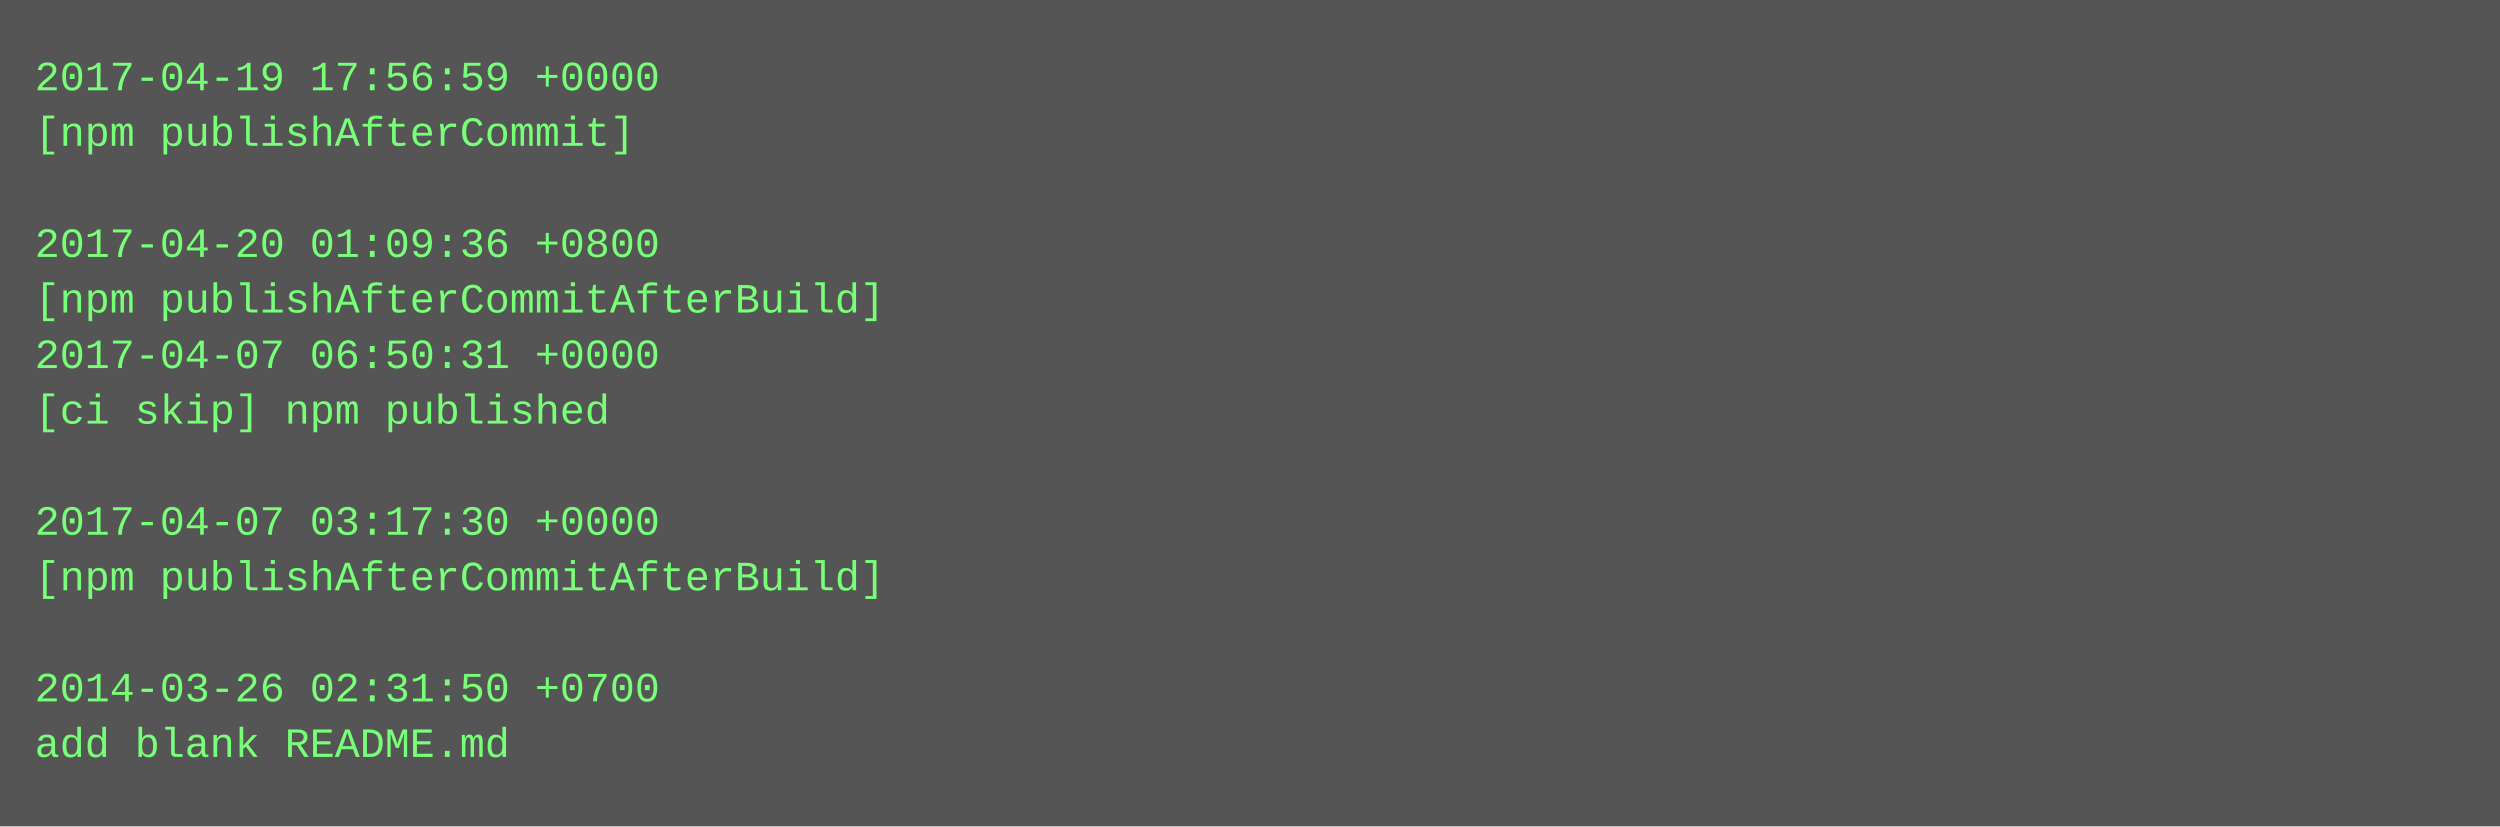
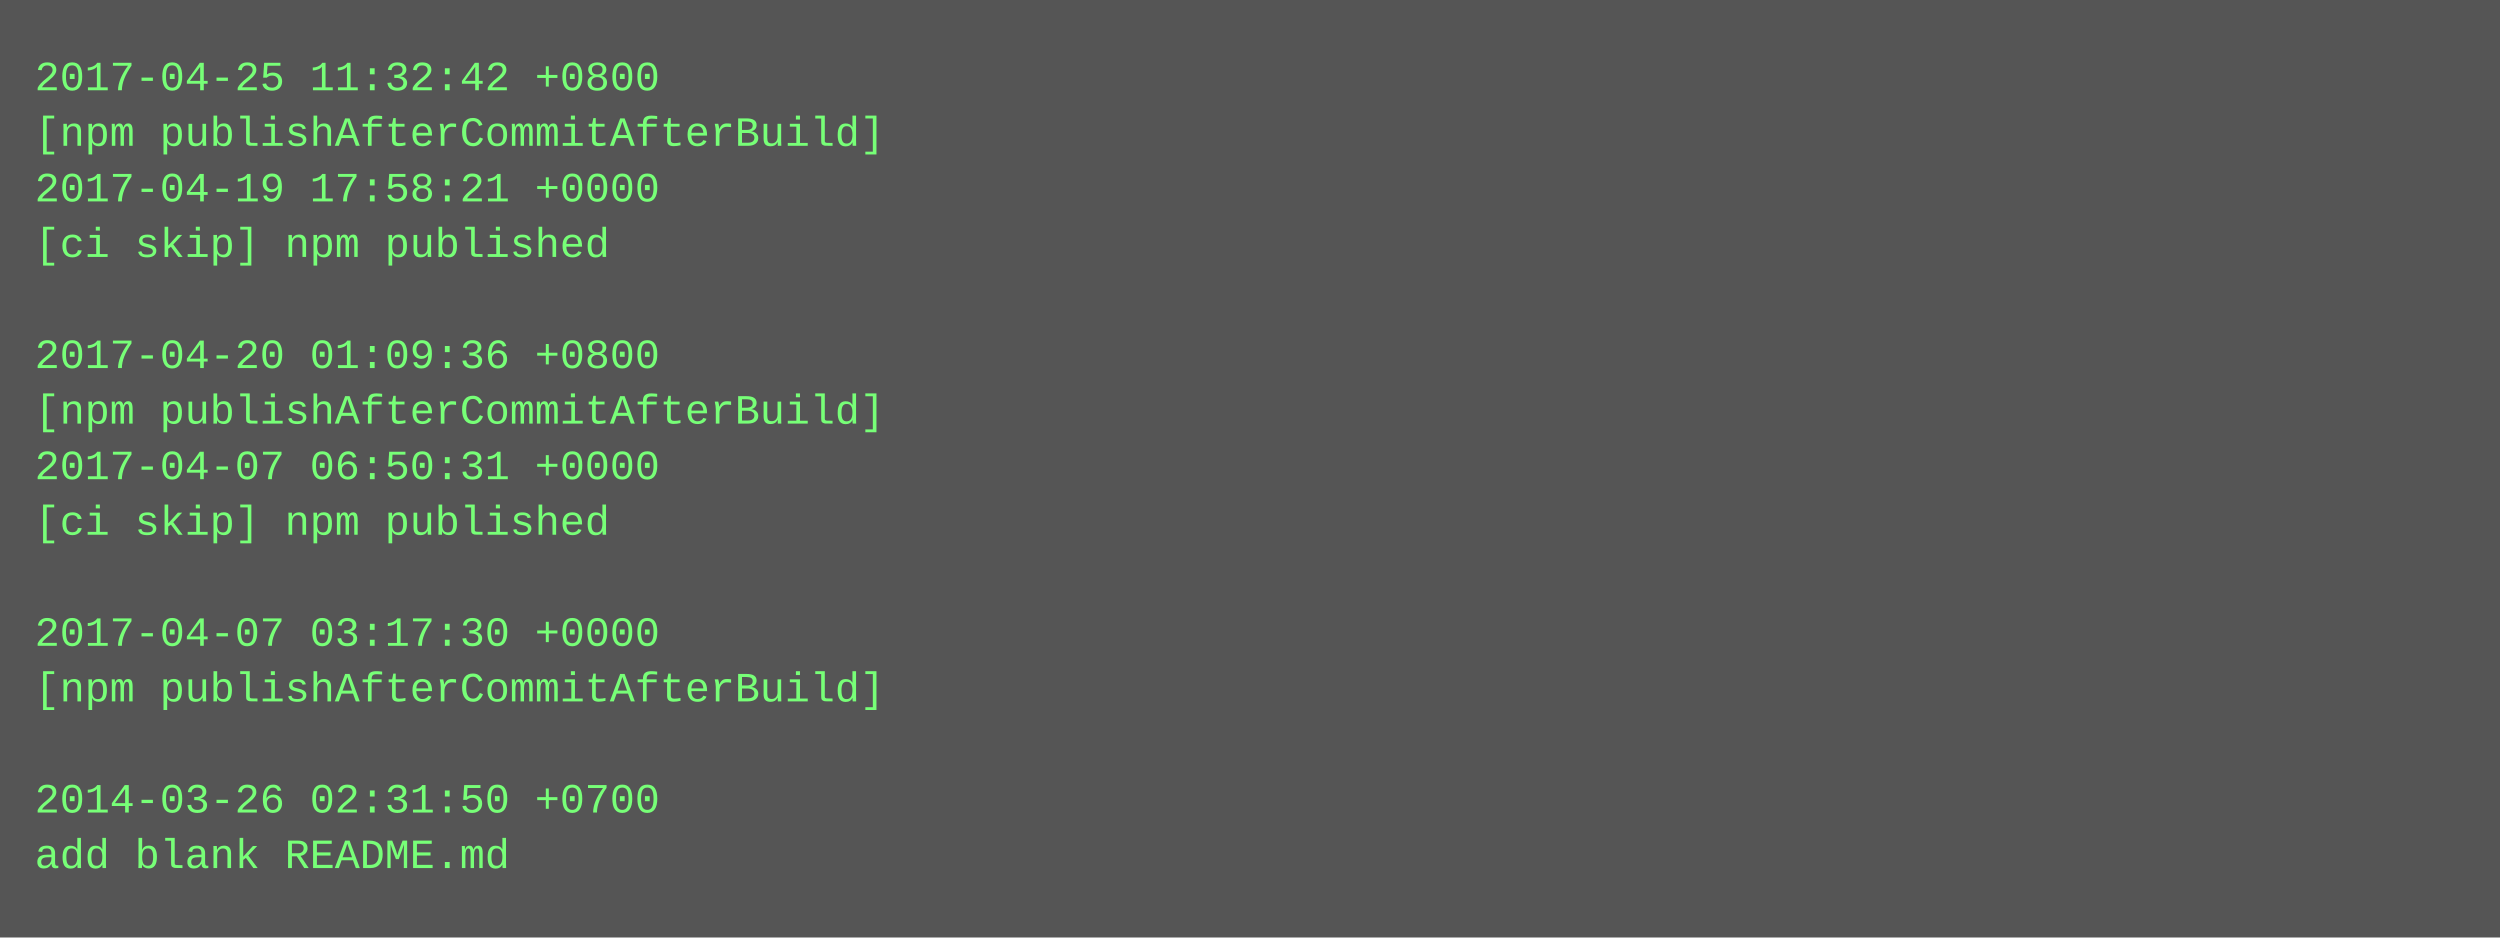
- <svg xmlns="http://www.w3.org/2000/svg" height="238" width="720">
-   <rect height="238" fill="#555" width="720" />
+ <svg xmlns="http://www.w3.org/2000/svg" height="270" width="720">
+   <rect height="270" fill="#555" width="720" />
  <text fill="#7f7" font-family="Courier New" font-size="12" xml:space="preserve">
-     <tspan x="10" y="26">2017-04-19 17:56:59 +0000</tspan>
-     <tspan x="10" y="42">[npm publishAfterCommit]</tspan>
-     <tspan x="10" y="58" />
-     <tspan x="10" y="74">2017-04-20 01:09:36 +0800</tspan>
-     <tspan x="10" y="90">[npm publishAfterCommitAfterBuild]</tspan>
-     <tspan x="10" y="106">2017-04-07 06:50:31 +0000</tspan>
-     <tspan x="10" y="122">[ci skip] npm published</tspan>
-     <tspan x="10" y="138" />
-     <tspan x="10" y="154">2017-04-07 03:17:30 +0000</tspan>
-     <tspan x="10" y="170">[npm publishAfterCommitAfterBuild]</tspan>
-     <tspan x="10" y="186" />
-     <tspan x="10" y="202">2014-03-26 02:31:50 +0700</tspan>
-     <tspan x="10" y="218">add blank README.md</tspan>
+     <tspan x="10" y="26">2017-04-25 11:32:42 +0800</tspan>
+     <tspan x="10" y="42">[npm publishAfterCommitAfterBuild]</tspan>
+     <tspan x="10" y="58">2017-04-19 17:58:21 +0000</tspan>
+     <tspan x="10" y="74">[ci skip] npm published</tspan>
+     <tspan x="10" y="90" />
+     <tspan x="10" y="106">2017-04-20 01:09:36 +0800</tspan>
+     <tspan x="10" y="122">[npm publishAfterCommitAfterBuild]</tspan>
+     <tspan x="10" y="138">2017-04-07 06:50:31 +0000</tspan>
+     <tspan x="10" y="154">[ci skip] npm published</tspan>
+     <tspan x="10" y="170" />
+     <tspan x="10" y="186">2017-04-07 03:17:30 +0000</tspan>
+     <tspan x="10" y="202">[npm publishAfterCommitAfterBuild]</tspan>
+     <tspan x="10" y="218" />
+     <tspan x="10" y="234">2014-03-26 02:31:50 +0700</tspan>
+     <tspan x="10" y="250">add blank README.md</tspan>
  </text>
</svg>
